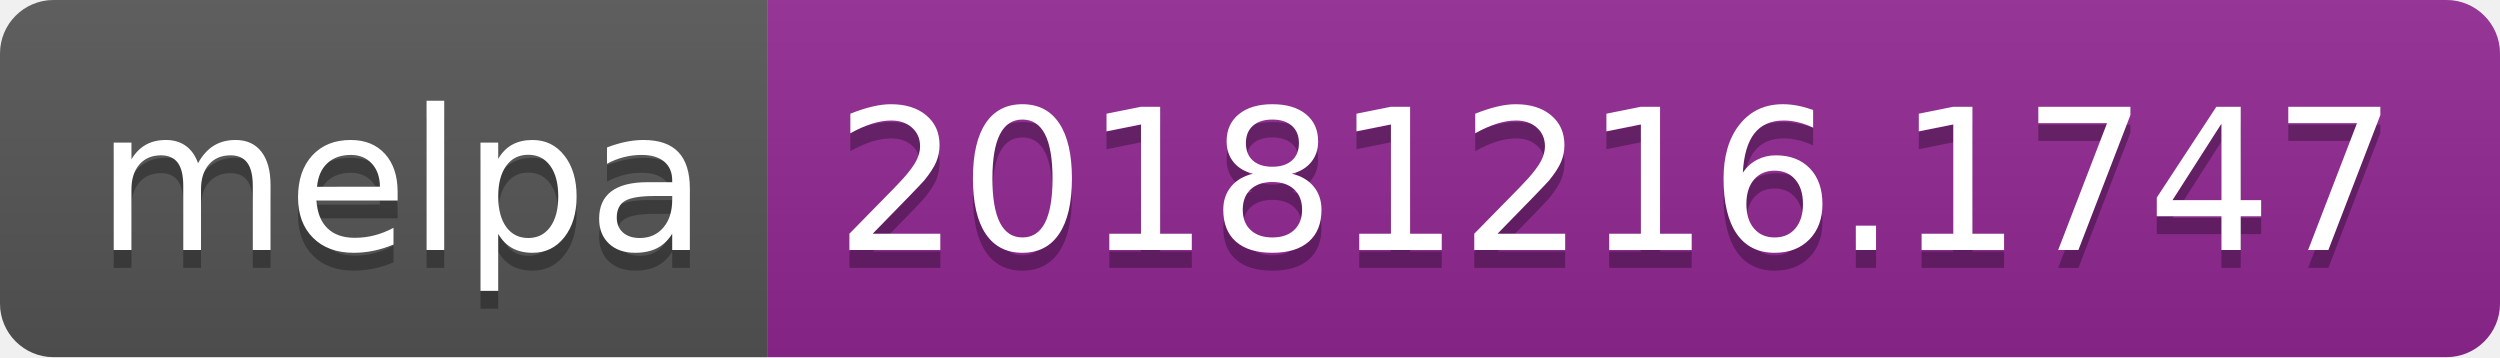
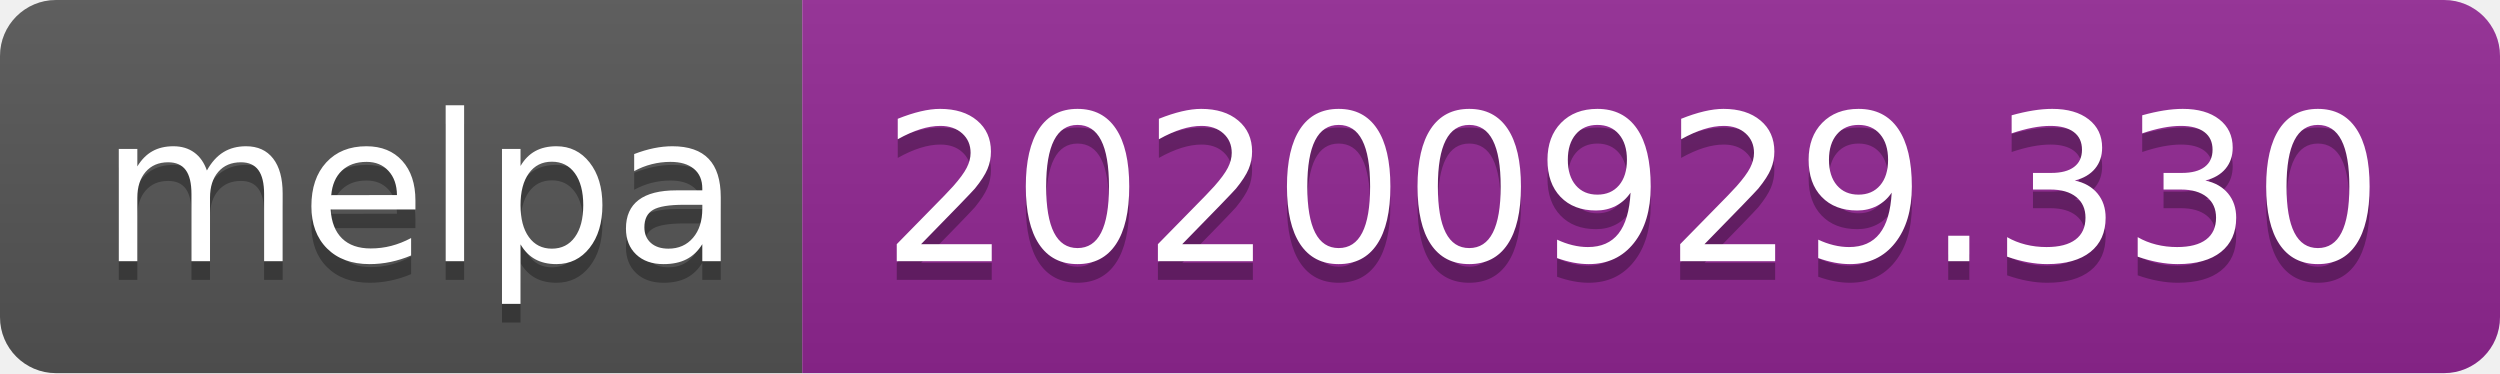
- <svg xmlns="http://www.w3.org/2000/svg" width="140" height="20" role="img" aria-label="melpa: 20181216.1747">
+ <svg xmlns="http://www.w3.org/2000/svg" width="134" height="20" role="img" aria-label="melpa: 20200929.330">
  <linearGradient id="s" x2="0" y2="100%">
    <stop offset="0" stop-color="#bbb" stop-opacity=".1" />
    <stop offset="1" stop-opacity=".1" />
  </linearGradient>
  <clipPath id="r">
-     <rect width="140" height="20" rx="3" fill="#fff" />
+     <rect width="134" height="20" rx="3" fill="#fff" />
  </clipPath>
  <g clip-path="url(#r)">
    <rect width="43" height="20" fill="#555" />
-     <rect x="43" width="97" height="20" fill="#922793" />
-     <rect width="140" height="20" fill="url(#s)" />
+     <rect x="43" width="91" height="20" fill="#922793" />
+     <rect width="134" height="20" fill="url(#s)" />
  </g>
  <g fill="#fff" text-anchor="middle" font-family="Verdana,Geneva,DejaVu Sans,sans-serif" text-rendering="geometricPrecision" font-size="110">
    <text aria-hidden="true" x="225" y="150" fill="#010101" fill-opacity=".3" transform="scale(.1)" textLength="330">melpa</text>
    <text x="225" y="140" transform="scale(.1)" fill="#fff" textLength="330">melpa</text>
-     <text aria-hidden="true" x="905" y="150" fill="#010101" fill-opacity=".3" transform="scale(.1)" textLength="870">20181216.1747</text>
-     <text x="905" y="140" transform="scale(.1)" fill="#fff" textLength="870">20181216.1747</text>
+     <text aria-hidden="true" x="875" y="150" fill="#010101" fill-opacity=".3" transform="scale(.1)" textLength="810">20200929.330</text>
+     <text x="875" y="140" transform="scale(.1)" fill="#fff" textLength="810">20200929.330</text>
  </g>
</svg>
